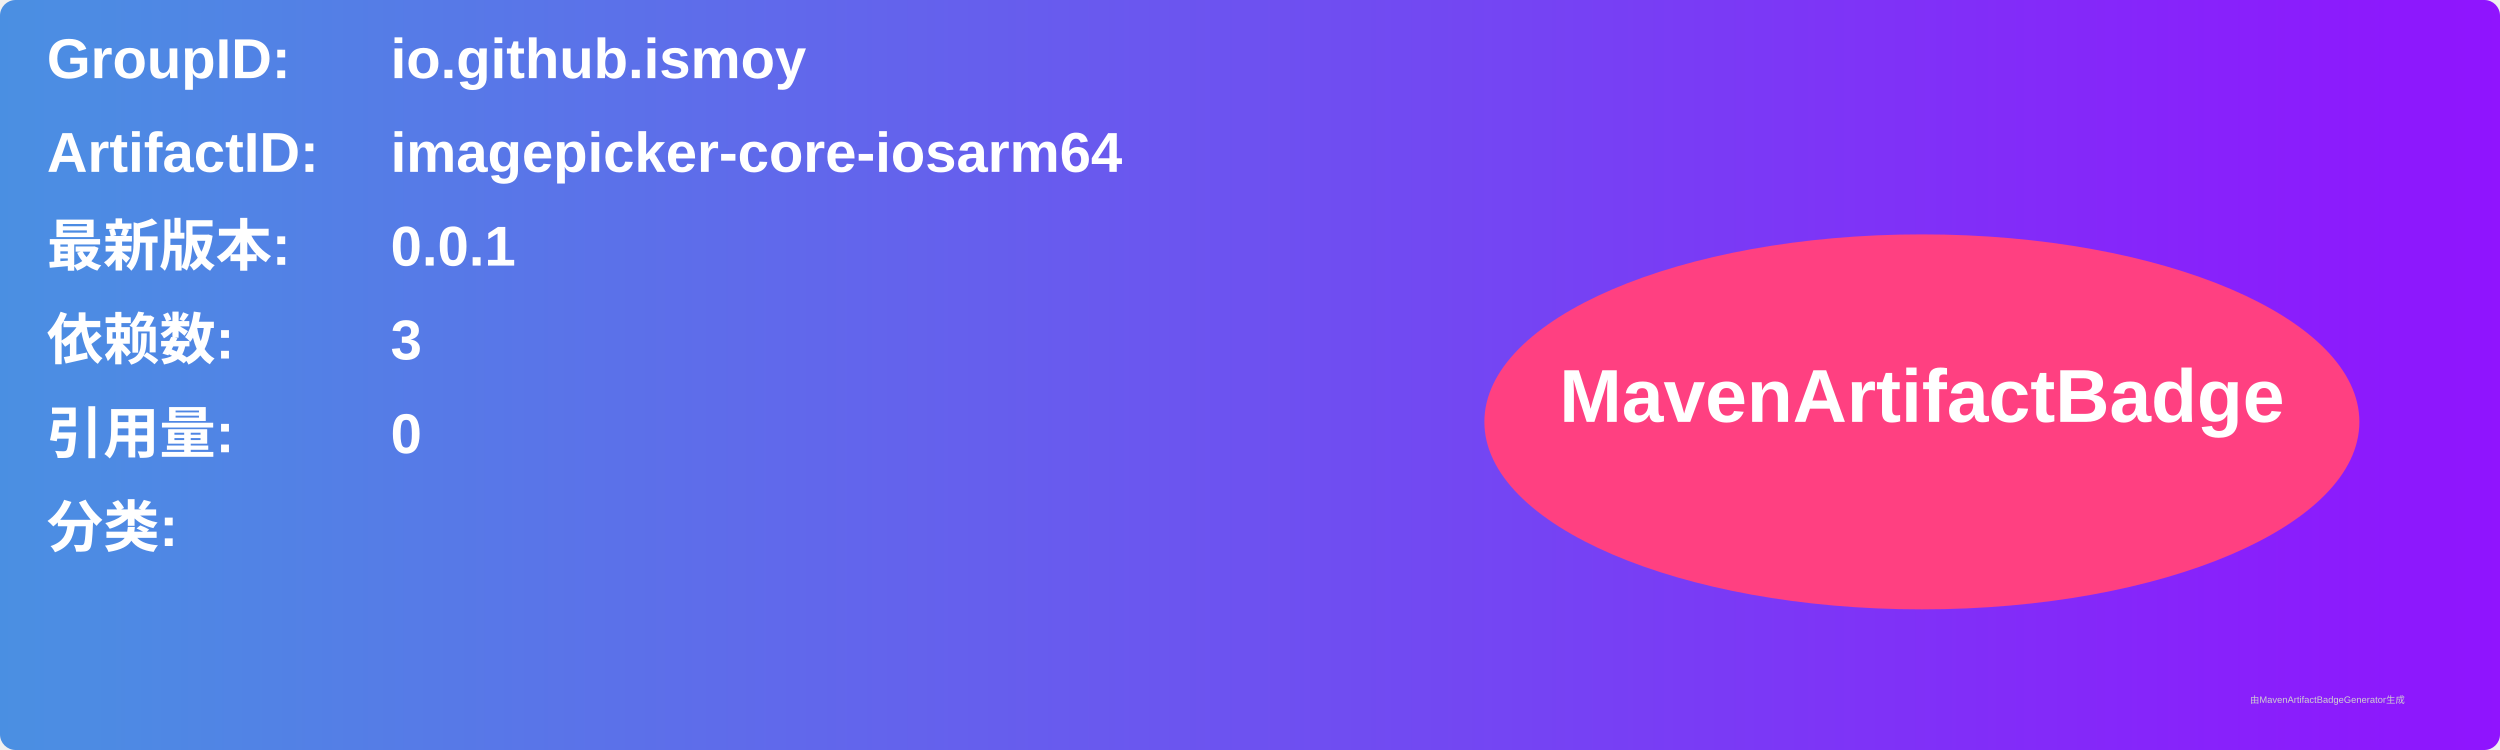
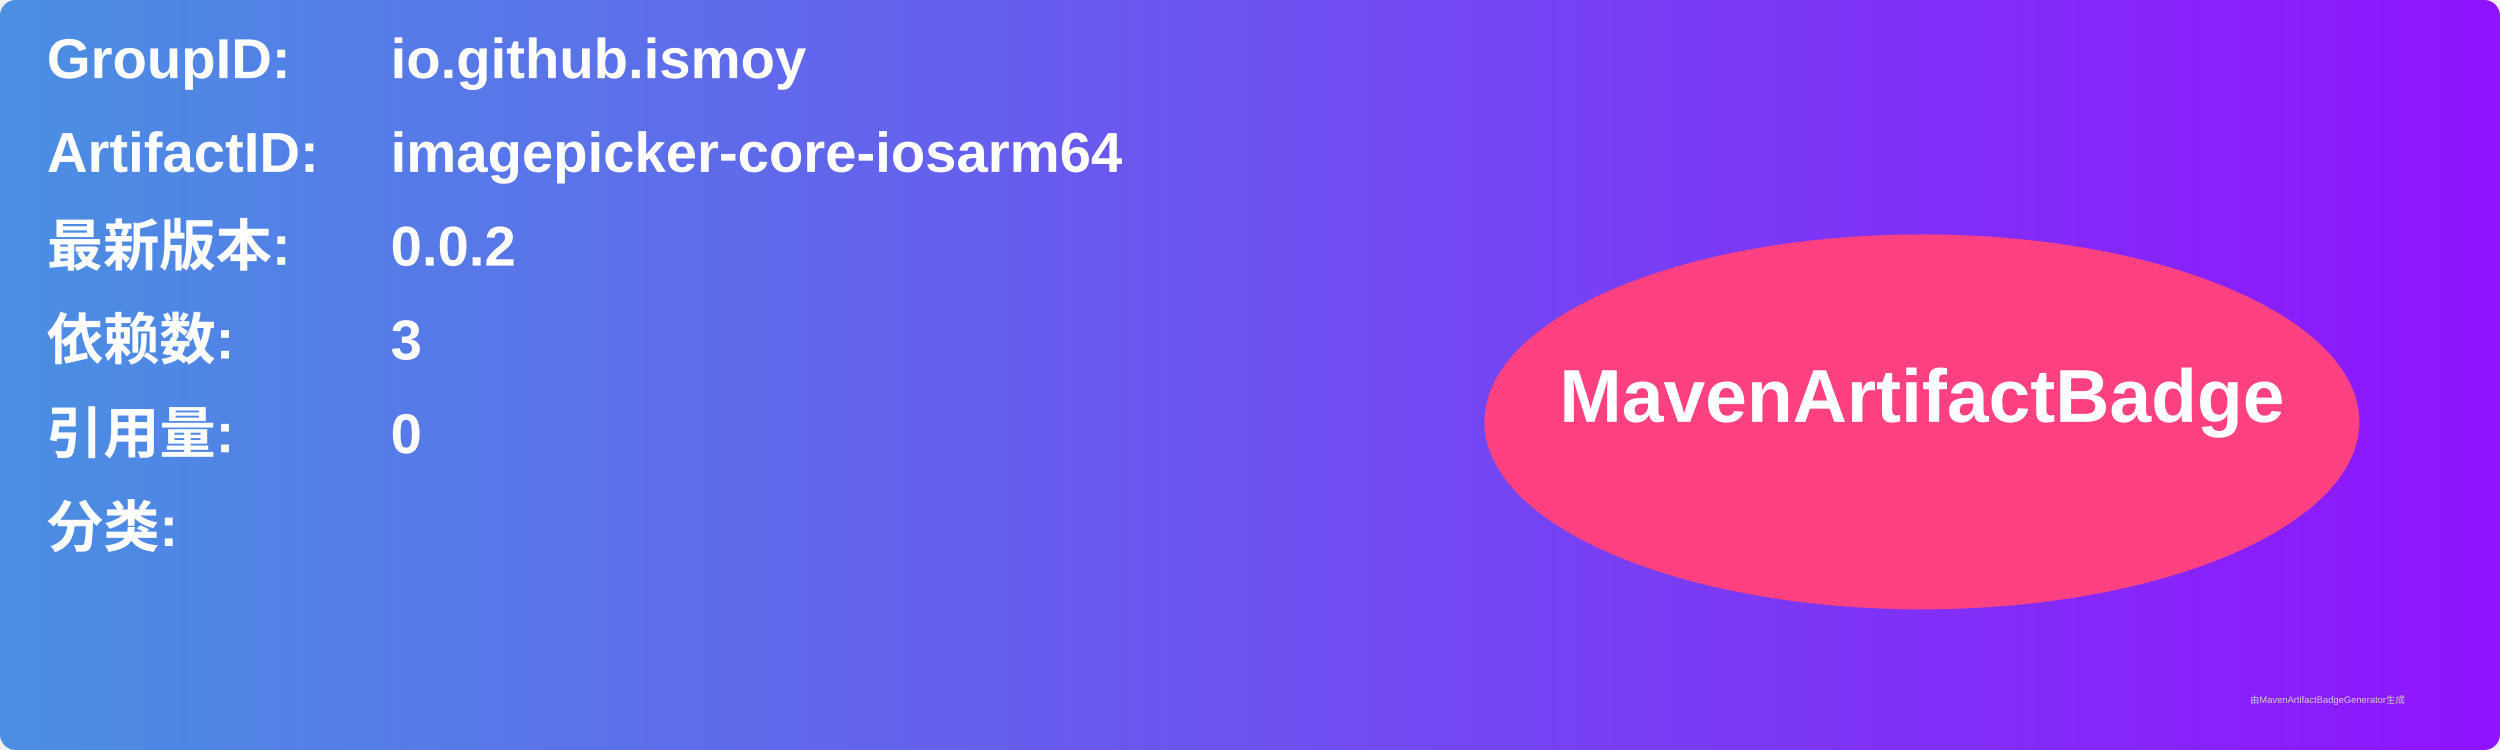
<svg xmlns="http://www.w3.org/2000/svg" width="800" height="240" viewBox="0 0 800 240">
  <linearGradient id="grad" x1="0%" y1="0%" x2="100%" y2="0%">
    <stop offset="0%" stop-color="#4a90e2" />
    <stop offset="100%" stop-color="#9013fe" />
  </linearGradient>
  <rect width="100%" height="100%" rx="5" ry="5" fill="url(#grad)" />
  <g transform="translate(15, 15)">
    <text x="0" y="10" font-family="Arial" font-size="18" fill="white" font-weight="bold" width="260">GroupID:</text>
    <text x="110" y="10" font-family="Arial" font-size="18" fill="white" font-weight="bold" width="460">io.github.ismoy</text>
    <text x="0" y="40" font-family="Arial" font-size="18" fill="white" font-weight="bold" width="260">ArtifactID:</text>
    <text x="110" y="40" font-family="Arial" font-size="18" fill="white" font-weight="bold" width="460">imagepicker-core-iosarm64</text>
    <text x="0" y="70" font-family="Arial" font-size="18" fill="white" font-weight="bold">最新版本:</text>
    <text x="110" y="70" font-family="Arial" font-size="18" fill="white" font-weight="bold">
-       <tspan font-weight="bold">0.0.1</tspan>
+       <tspan font-weight="bold">0.0.2</tspan>
    </text>
    <text x="0" y="100" font-family="Arial" font-size="18" fill="white" font-weight="bold">依赖数: </text>
    <text x="110" y="100" font-family="Arial" font-size="18" fill="white">
      <tspan font-weight="bold">3</tspan>
    </text>
    <text x="0" y="130" font-family="Arial" font-size="18" fill="white" font-weight="bold">引用量: </text>
    <text x="110" y="130" font-family="Arial" font-size="18" fill="white">
      <tspan font-weight="bold">0</tspan>
    </text>
    <text x="0" y="160" font-family="Arial" font-size="18" fill="white" font-weight="bold">分类:</text>
    <text x="10" y="190" font-family="Arial" font-size="10" fill="white">
      <tspan font-weight="bold" />
    </text>
    <ellipse cx="600" cy="120" rx="140" ry="60" fill="#ff4081" />
    <text x="600" y="120" text-anchor="middle" font-family="Arial" font-size="24" fill="white" font-weight="bold">MavenArtifactBadge</text>
  </g>
  <text x="720" y="225" font-family="Arial" font-size="3" fill="#d0d0d0">由MavenArtifactBadgeGenerator生成</text>
</svg>
